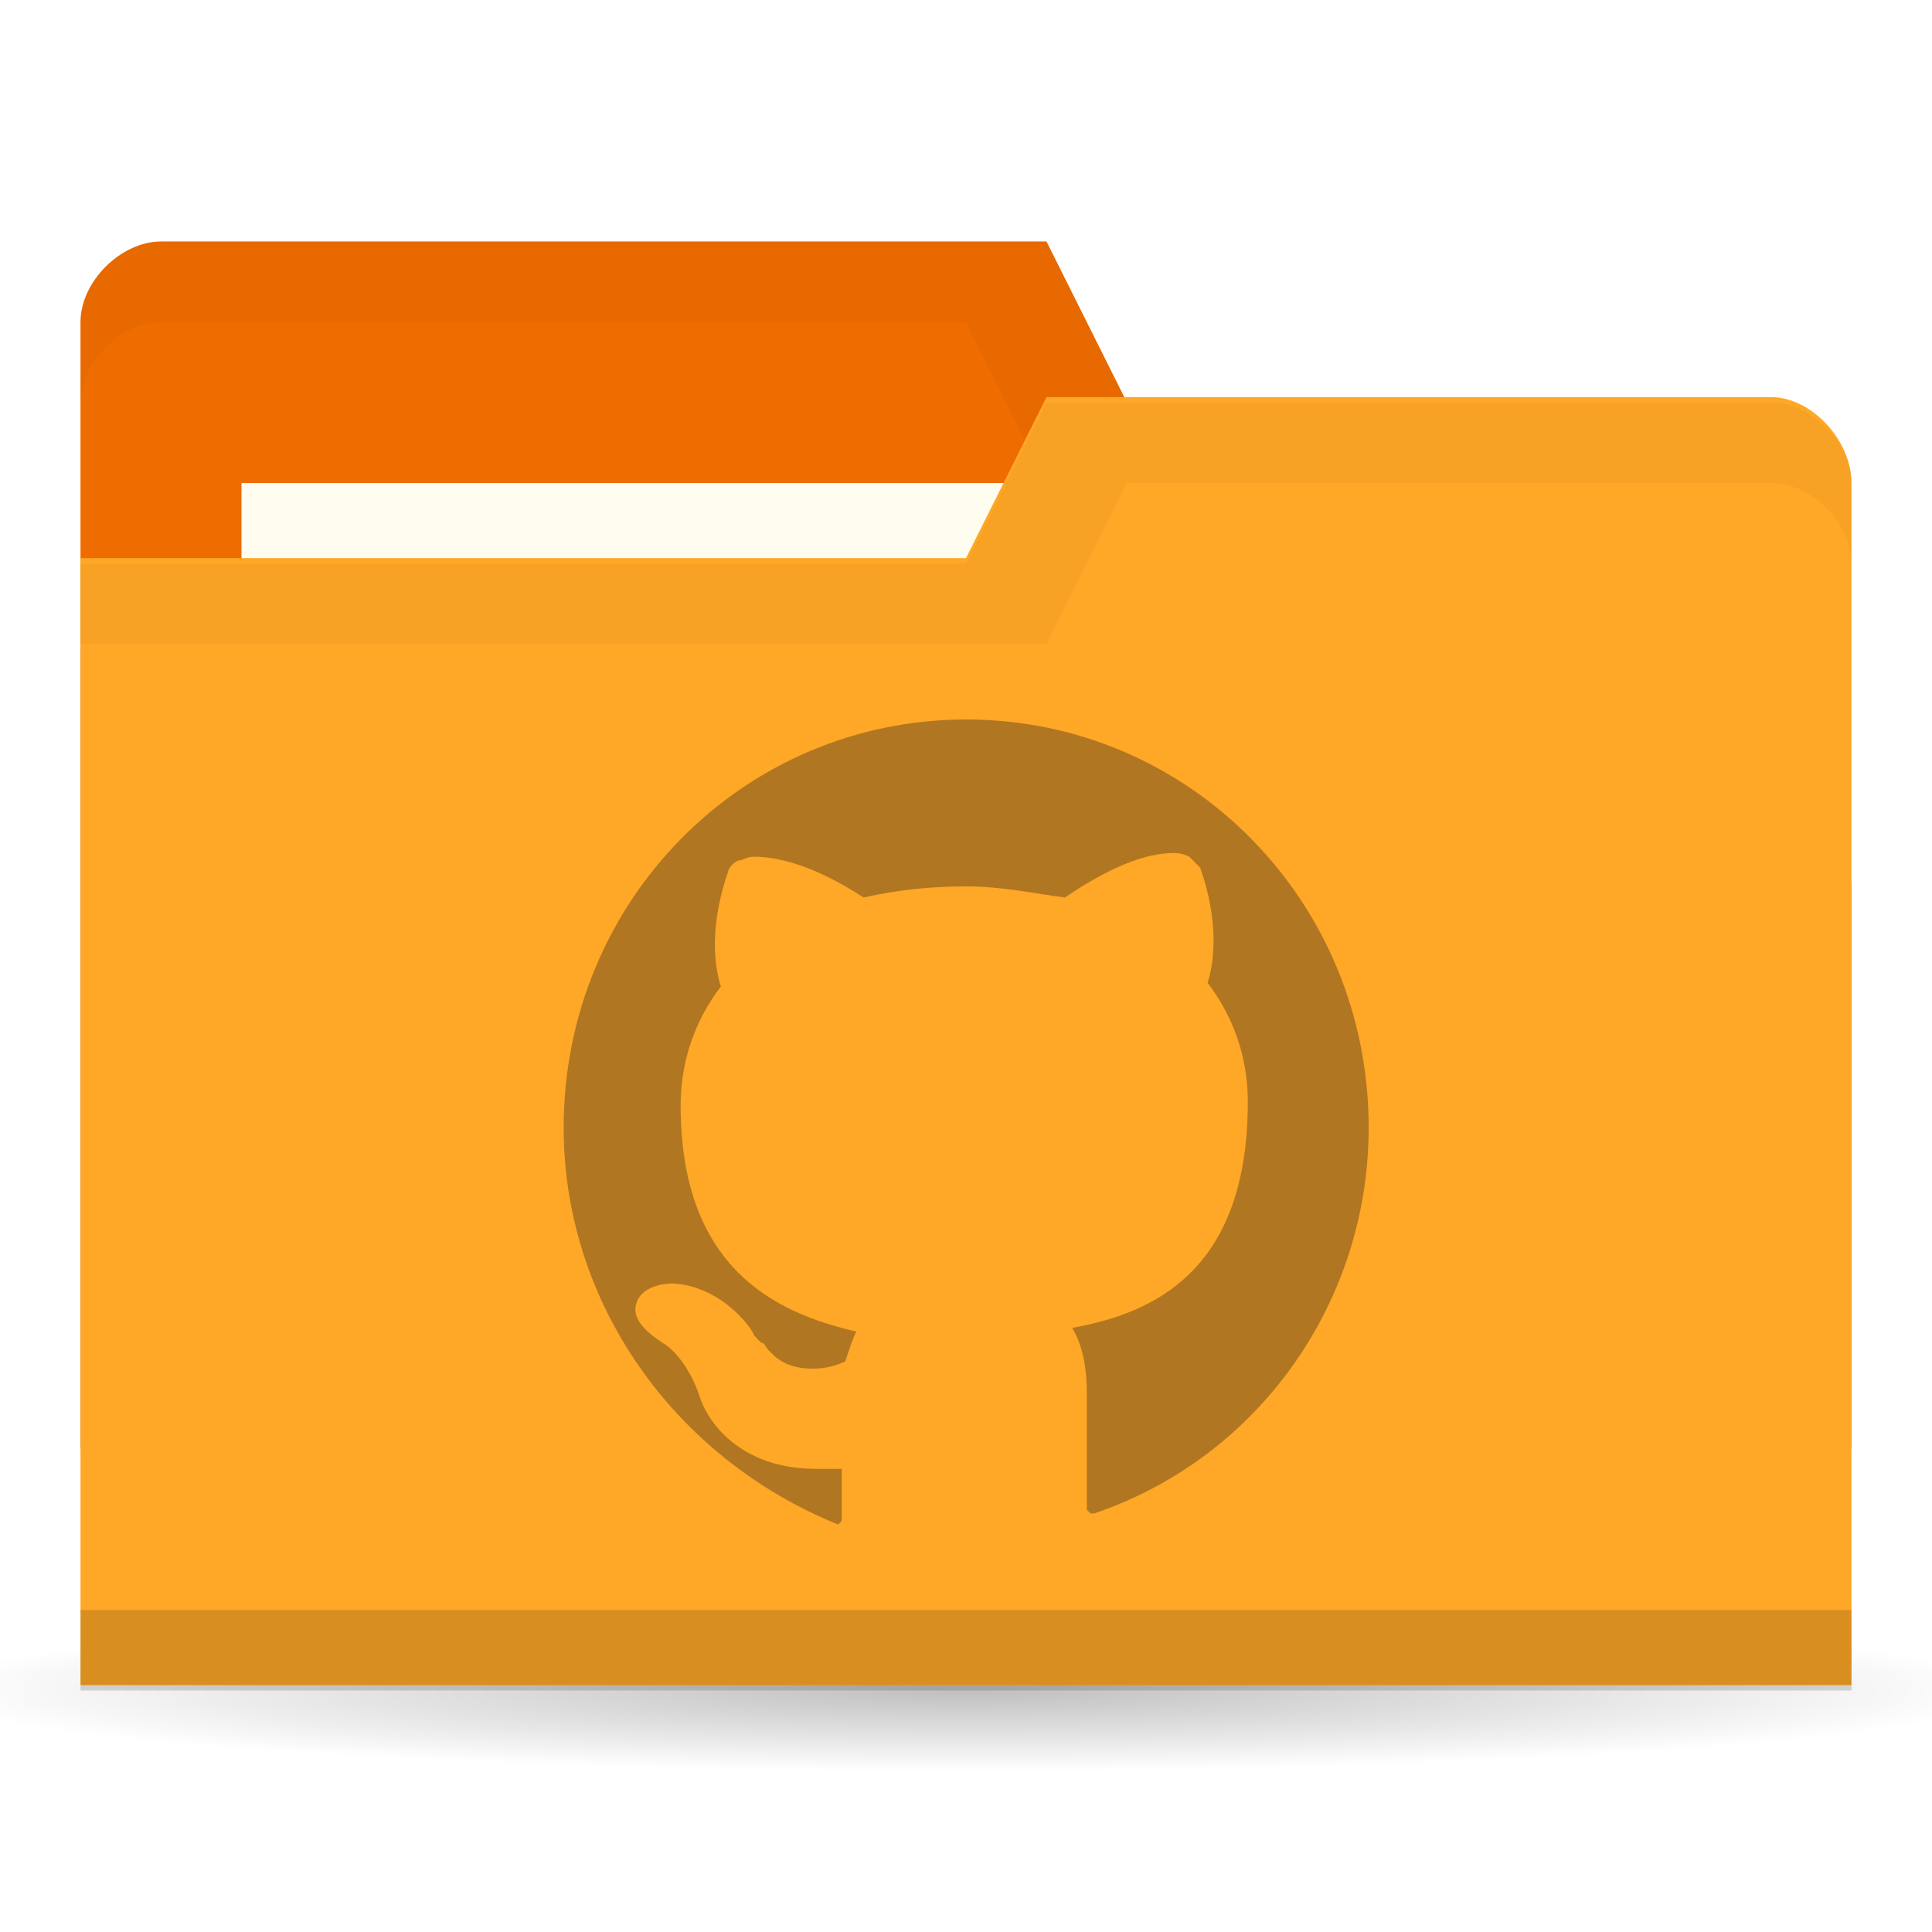
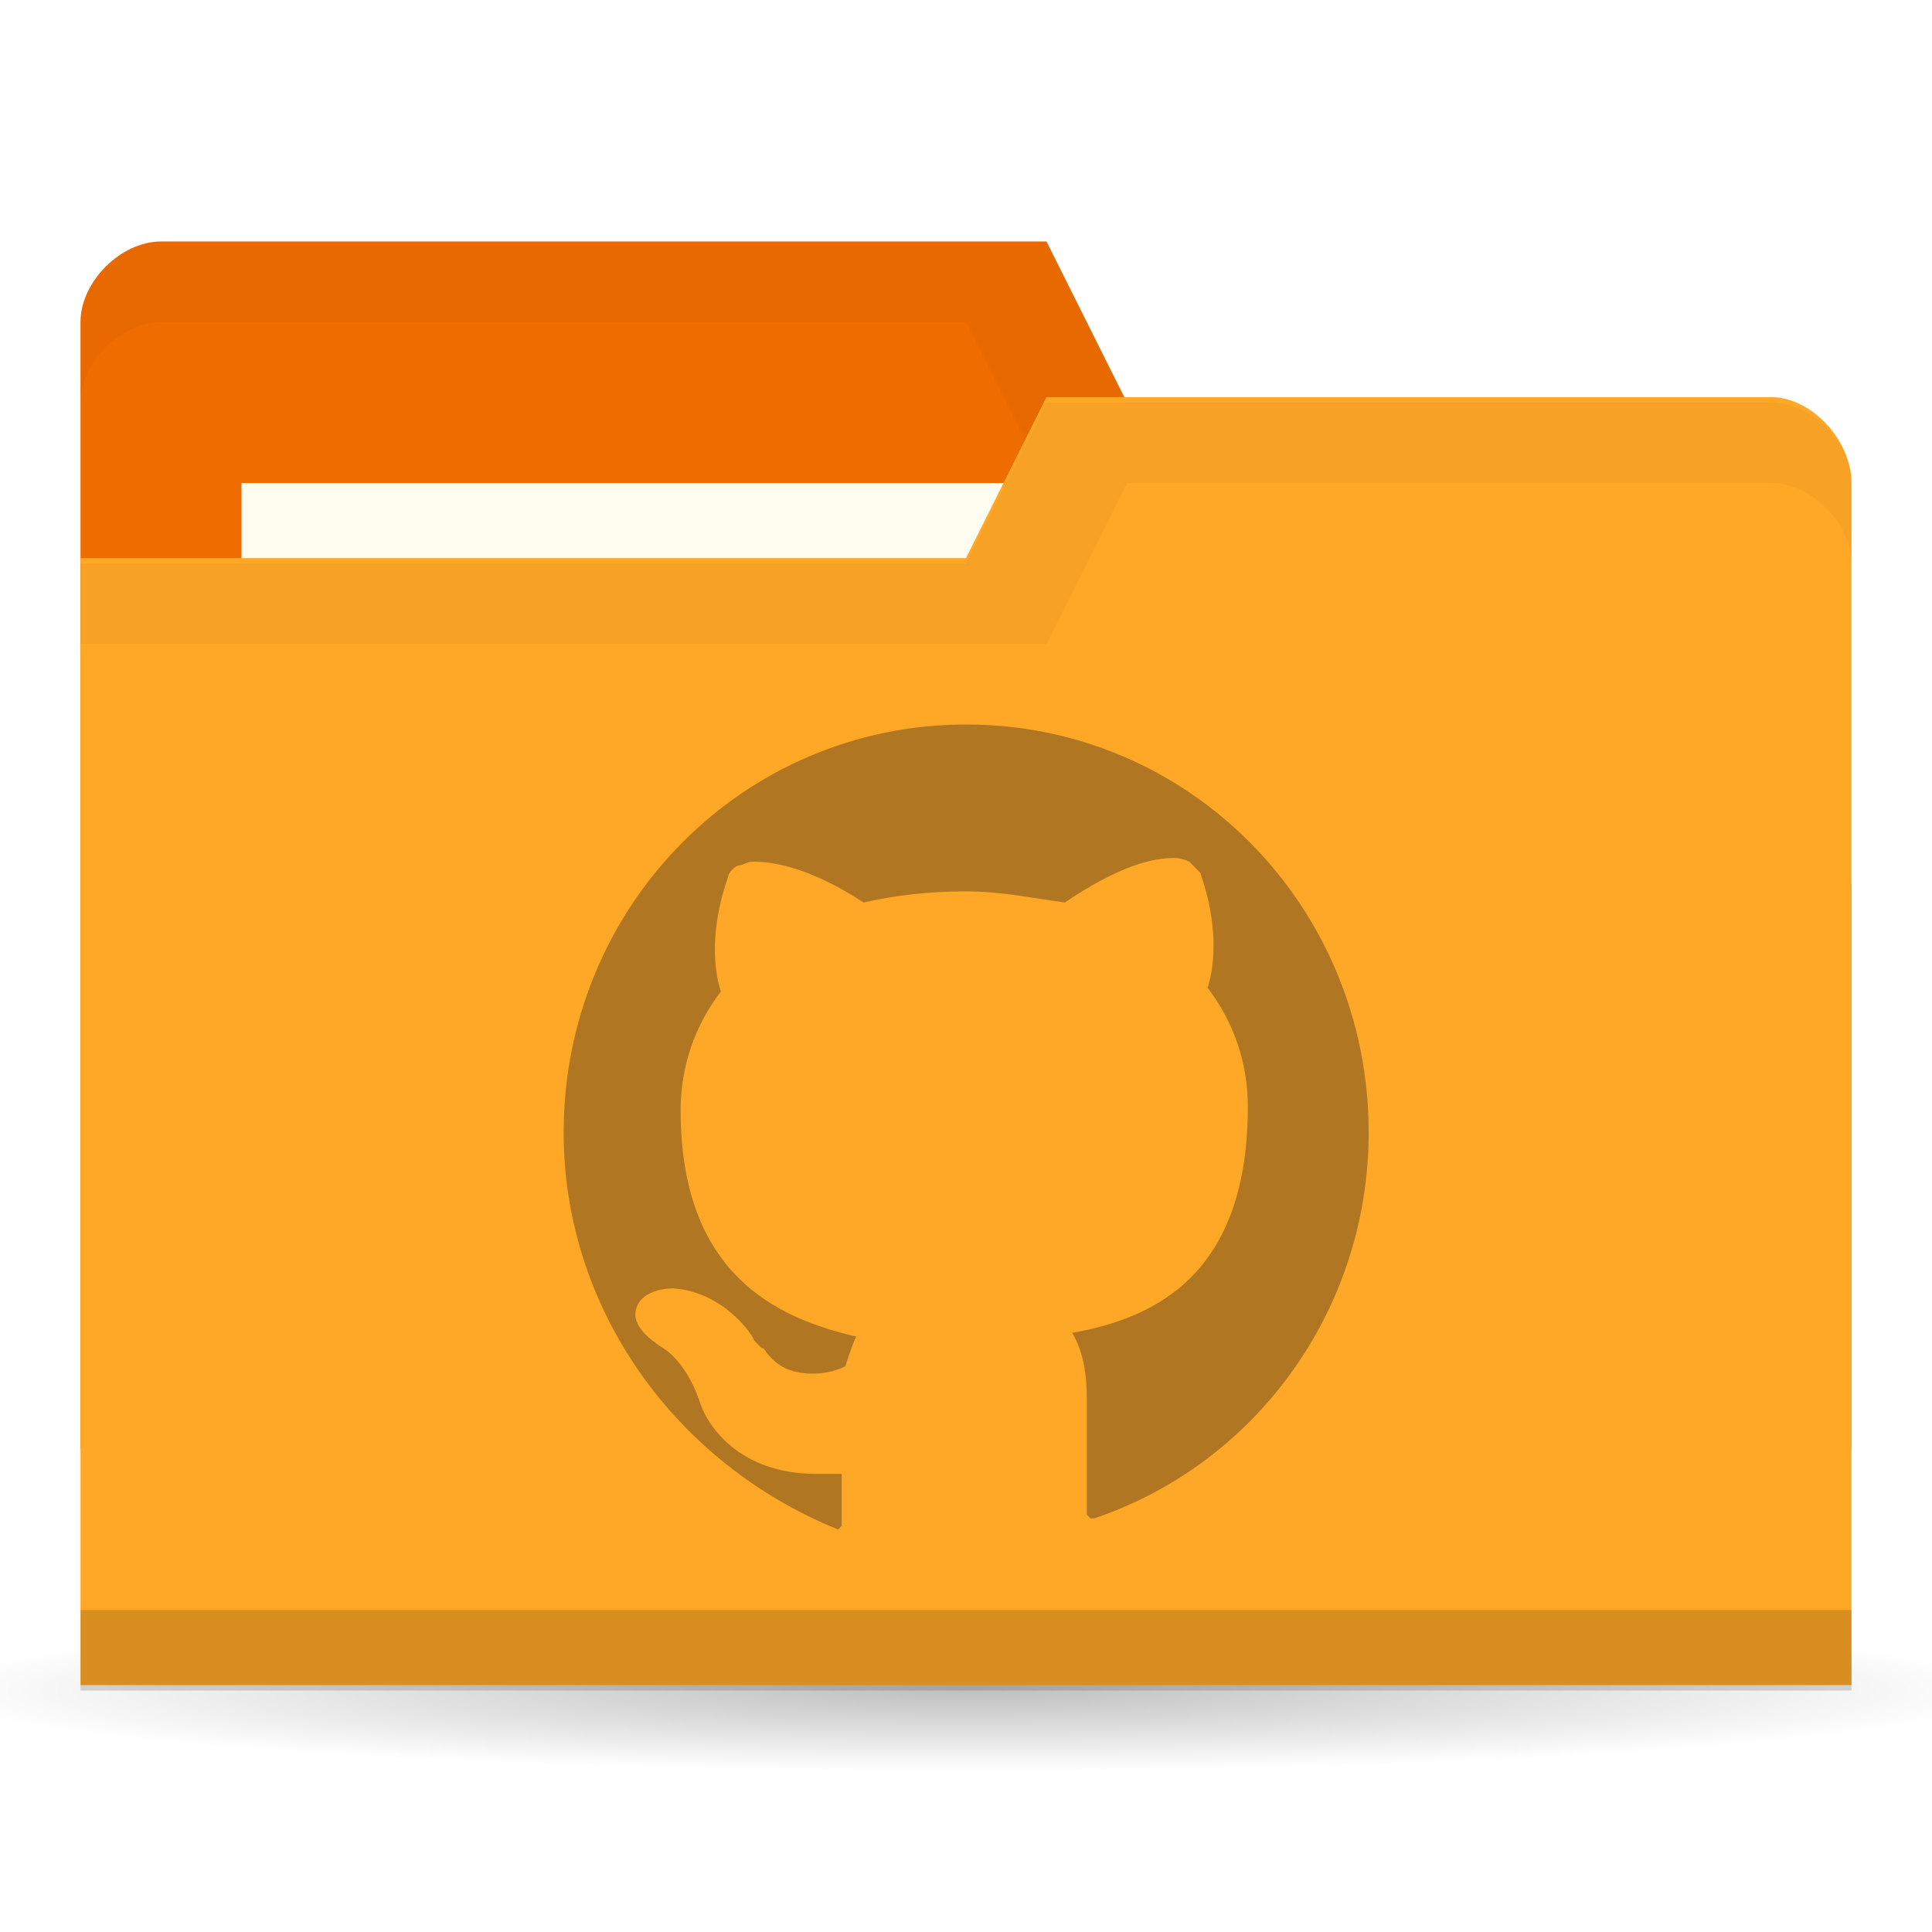
<svg xmlns="http://www.w3.org/2000/svg" version="1.1" viewBox="0 0 24 24">
  <defs>
    <radialGradient id="radialGradient3766" cx="11" cy="19" r="11" gradientTransform="matrix(1 0 0 .090909 0 17.273)" gradientUnits="userSpaceOnUse">
      <stop offset="0" />
      <stop style="stop-opacity:0" offset="1" />
    </radialGradient>
  </defs>
  <g transform="translate(0 -1028.4)">
    <path transform="matrix(1.1818 0 0 1 -1 1030.4)" d="m22 19a11 1 0 1 1-22 0 11 1 0 1 1 22 0z" style="fill:url(#radialGradient3766);opacity:.25" />
    <path d="m1 1032.4v14h22v-7l-1-6h-8l-1-2h-11c-0.5 0-1 0.5-1 1z" style="fill:#ef6c00" />
    <path d="m2 1031.4c-0.5 0-1 0.5-1 1v1c0-0.5 0.5-1 1-1h10l1 2h9v6-7h-8l-1-2z" style="opacity:.03" />
    <rect x="3" y="1034.4" width="10" height="4" style="fill:#fffdf0" />
    <path d="m23 1034.4v14.933h-22v-14h11l1-2h9c0.5 0 1 0.533 1 1.067z" style="fill:#ffa726" />
    <path d="m1 1048.4v1h22v-1z" style="opacity:.15" />
    <path d="m13 1033.4-1 2h-11v1h12l1-2h8c0.5 0 1 0.5 1 1v-1c0-0.5-0.5-1-1-1z" style="opacity:.03" />
-     <path d="m13.591 1047.2h-0.045l-0.045-0.046v-1.429c0-0.323-0.045-0.599-0.182-0.83 1.046-0.184 2.182-0.737 2.182-2.811 0-0.553-0.182-1.06-0.5-1.475 0.091-0.277 0.136-0.783-0.091-1.429l-0.136-0.138s-0.091-0.046-0.182-0.046c-0.273 0-0.682 0.092-1.364 0.553-0.364-0.046-0.773-0.138-1.227-0.138s-0.864 0.046-1.273 0.138c-0.636-0.415-1.091-0.507-1.364-0.507-0.091 0-0.136 0.046-0.182 0.046-0.045 0-0.136 0.092-0.136 0.138-0.227 0.645-0.182 1.152-0.091 1.429-0.318 0.415-0.5 0.922-0.5 1.475 0 2.028 1.182 2.581 2.182 2.811-0.045 0.092-0.091 0.23-0.136 0.369-0.091 0.046-0.227 0.092-0.409 0.092-0.182 0-0.364-0.046-0.5-0.184l-0.045-0.046c-0.045-0.046-0.045-0.092-0.091-0.092l-0.045-0.046-0.045-0.046c0-0.046-0.364-0.599-1-0.645-0.227 0-0.409 0.092-0.455 0.23-0.091 0.23 0.182 0.415 0.318 0.507 0 0 0.273 0.138 0.455 0.645 0.091 0.323 0.5 0.922 1.454 0.922h0.318v0.645l-0.045 0.046s-0.045 0 0 0c-2.046-0.83-3.409-2.765-3.409-4.931 0-2.811 2.227-5.069 5-5.069 2.773 0 5 2.258 5 5.069 0 2.166-1.364 4.101-3.409 4.793z" style="fill:#b17621;stroke-width:.458" />
+     <path d="m13.591 1047.262h-0.045l-0.045-0.046v-1.429c0-0.323-0.045-0.599-0.182-0.83 1.046-0.184 2.182-0.737 2.182-2.811 0-0.553-0.182-1.06-0.5-1.475 0.091-0.277 0.136-0.783-0.091-1.429l-0.136-0.138s-0.091-0.046-0.182-0.046c-0.273 0-0.682 0.092-1.364 0.553-0.364-0.046-0.773-0.138-1.227-0.138s-0.864 0.046-1.273 0.138c-0.636-0.415-1.091-0.507-1.364-0.507-0.091 0-0.136 0.046-0.182 0.046-0.045 0-0.136 0.092-0.136 0.138-0.227 0.645-0.182 1.152-0.091 1.429-0.318 0.415-0.5 0.922-0.5 1.475 0 2.028 1.182 2.581 2.182 2.811-0.045 0.092-0.091 0.23-0.136 0.369-0.091 0.046-0.227 0.092-0.409 0.092s-0.364-0.046-0.5-0.184l-0.045-0.046c-0.045-0.046-0.045-0.092-0.091-0.092l-0.045-0.046-0.045-0.046c0-0.046-0.364-0.599-1-0.645-0.227 0-0.409 0.092-0.455 0.23-0.091 0.23 0.182 0.415 0.318 0.507 0 0 0.273 0.138 0.455 0.645 0.091 0.323 0.5 0.922 1.454 0.922h0.318v0.645l-0.045 0.046s-0.045 0 0 0c-2.046-0.83-3.409-2.765-3.409-4.931 0-2.811 2.227-5.069 5-5.069s5 2.258 5 5.069c0 2.166-1.364 4.101-3.409 4.793z" style="fill:#b17621;stroke-width:.458" />
  </g>
</svg>
